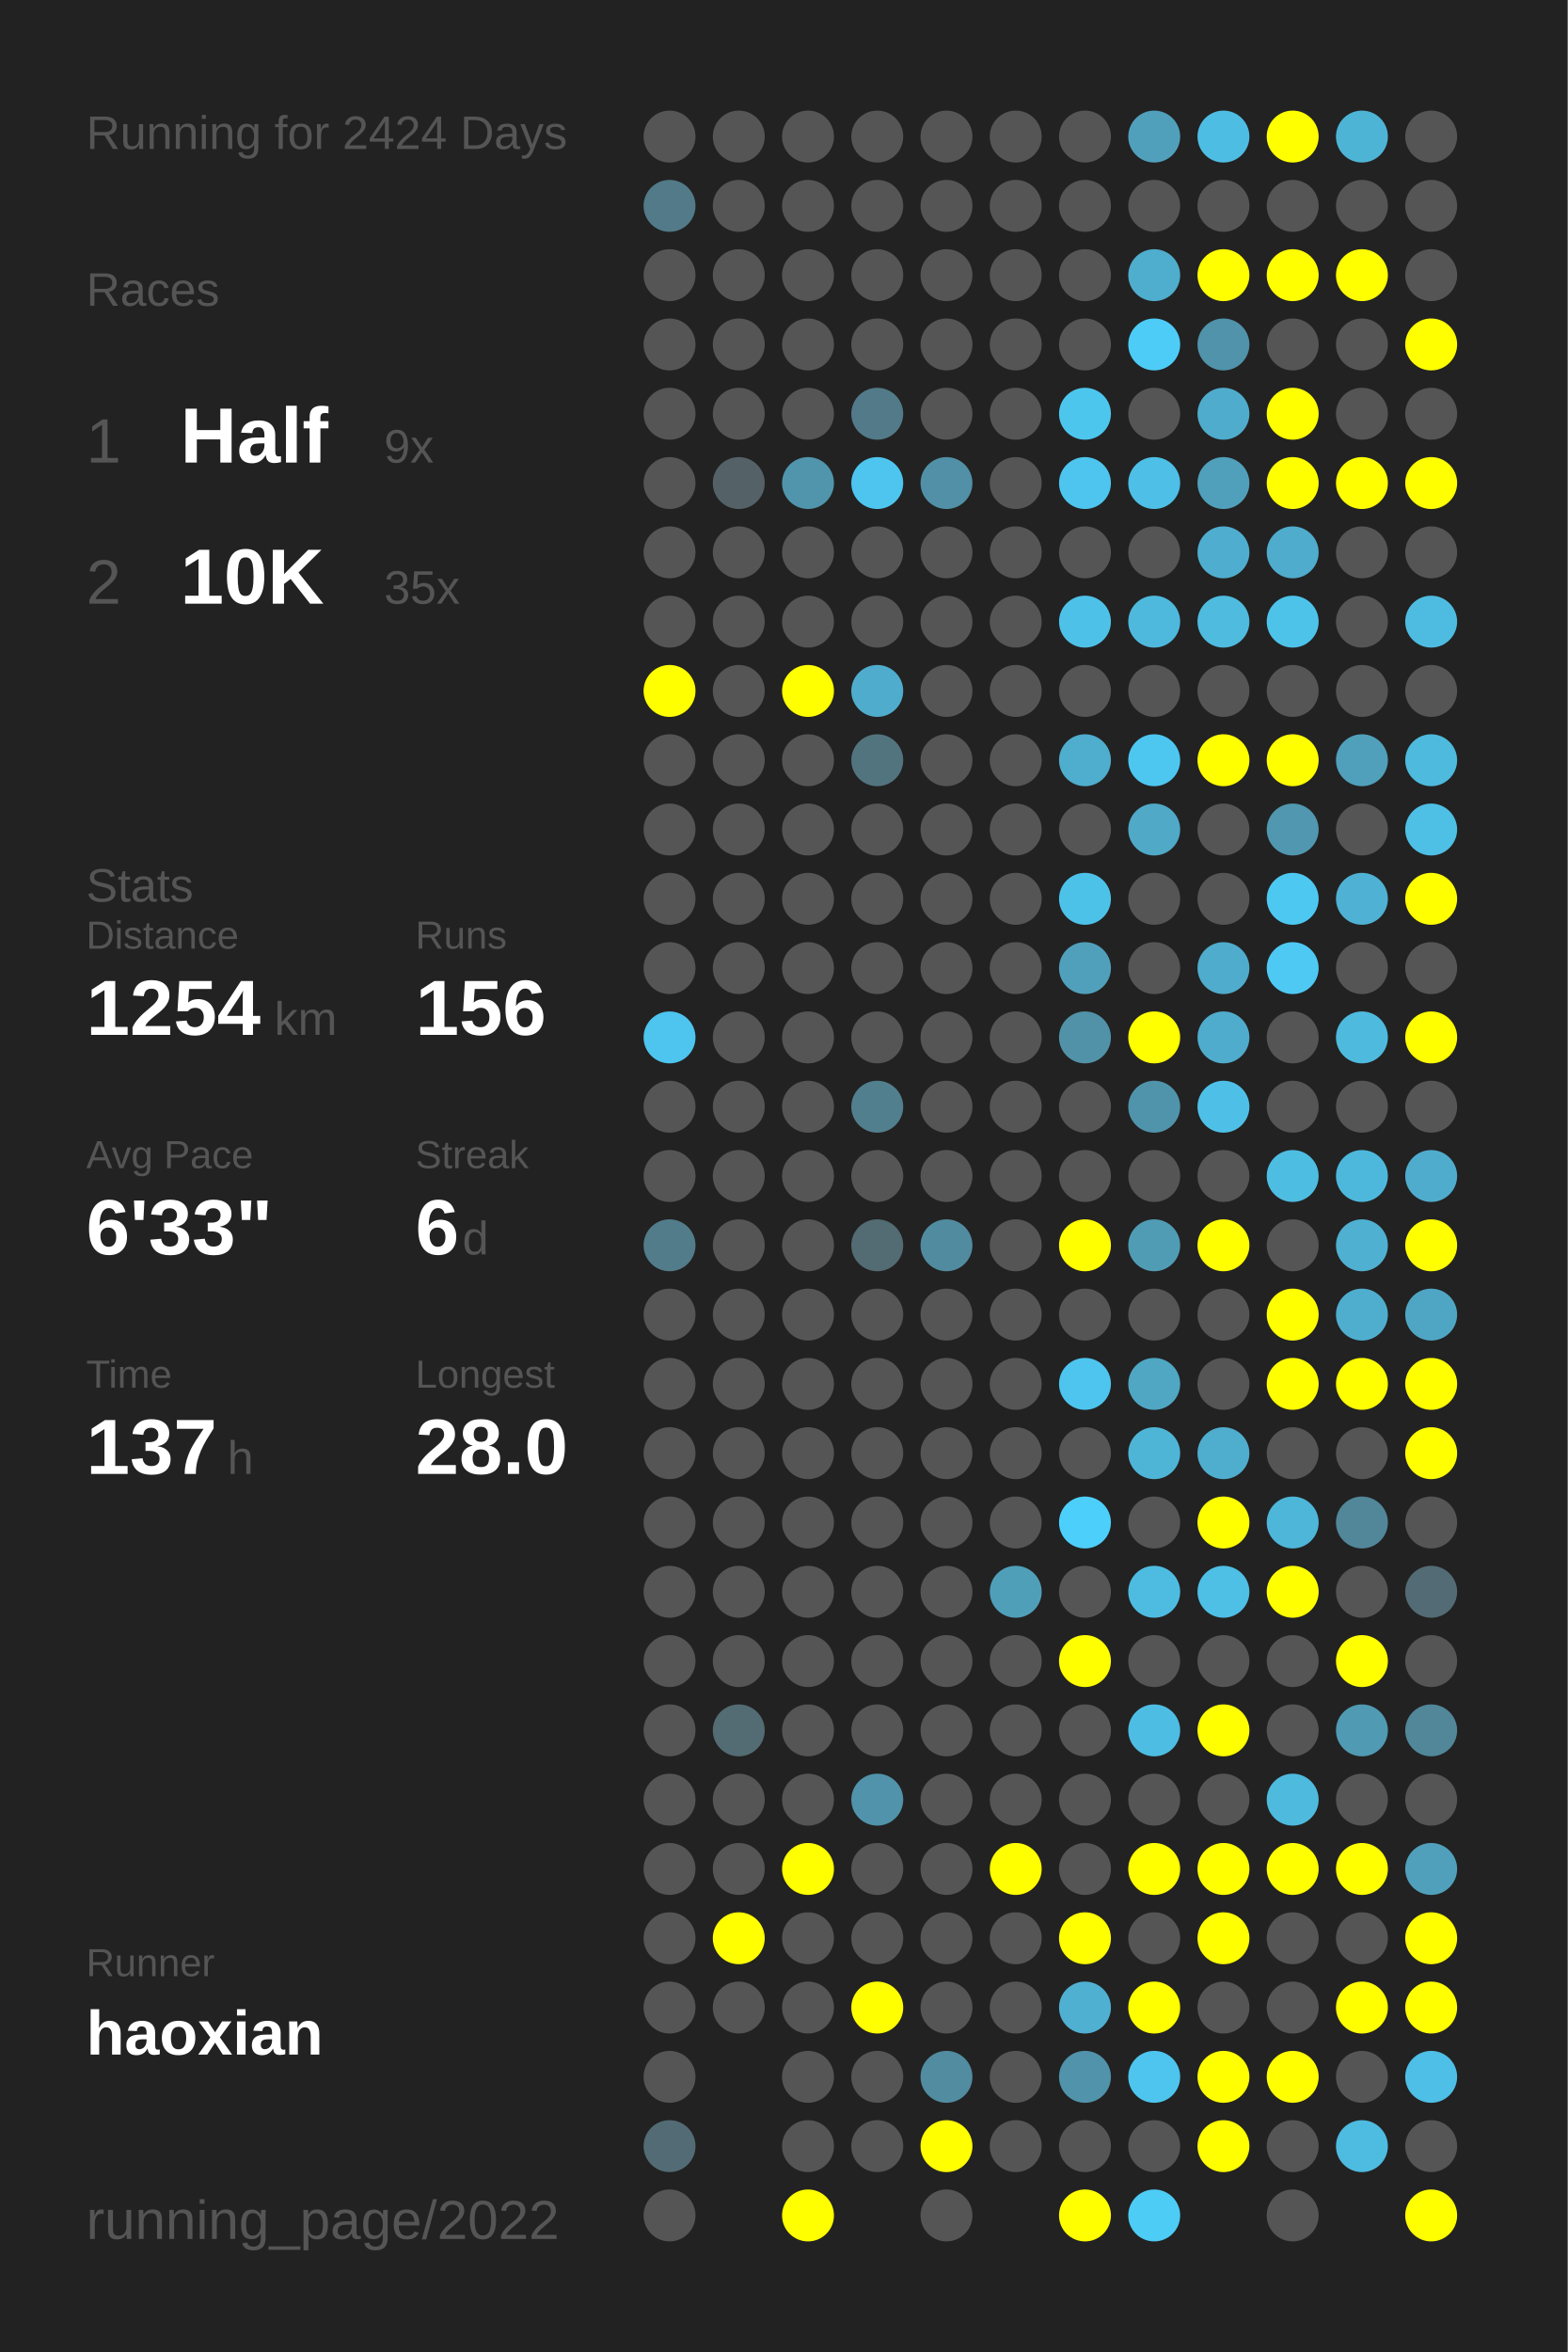
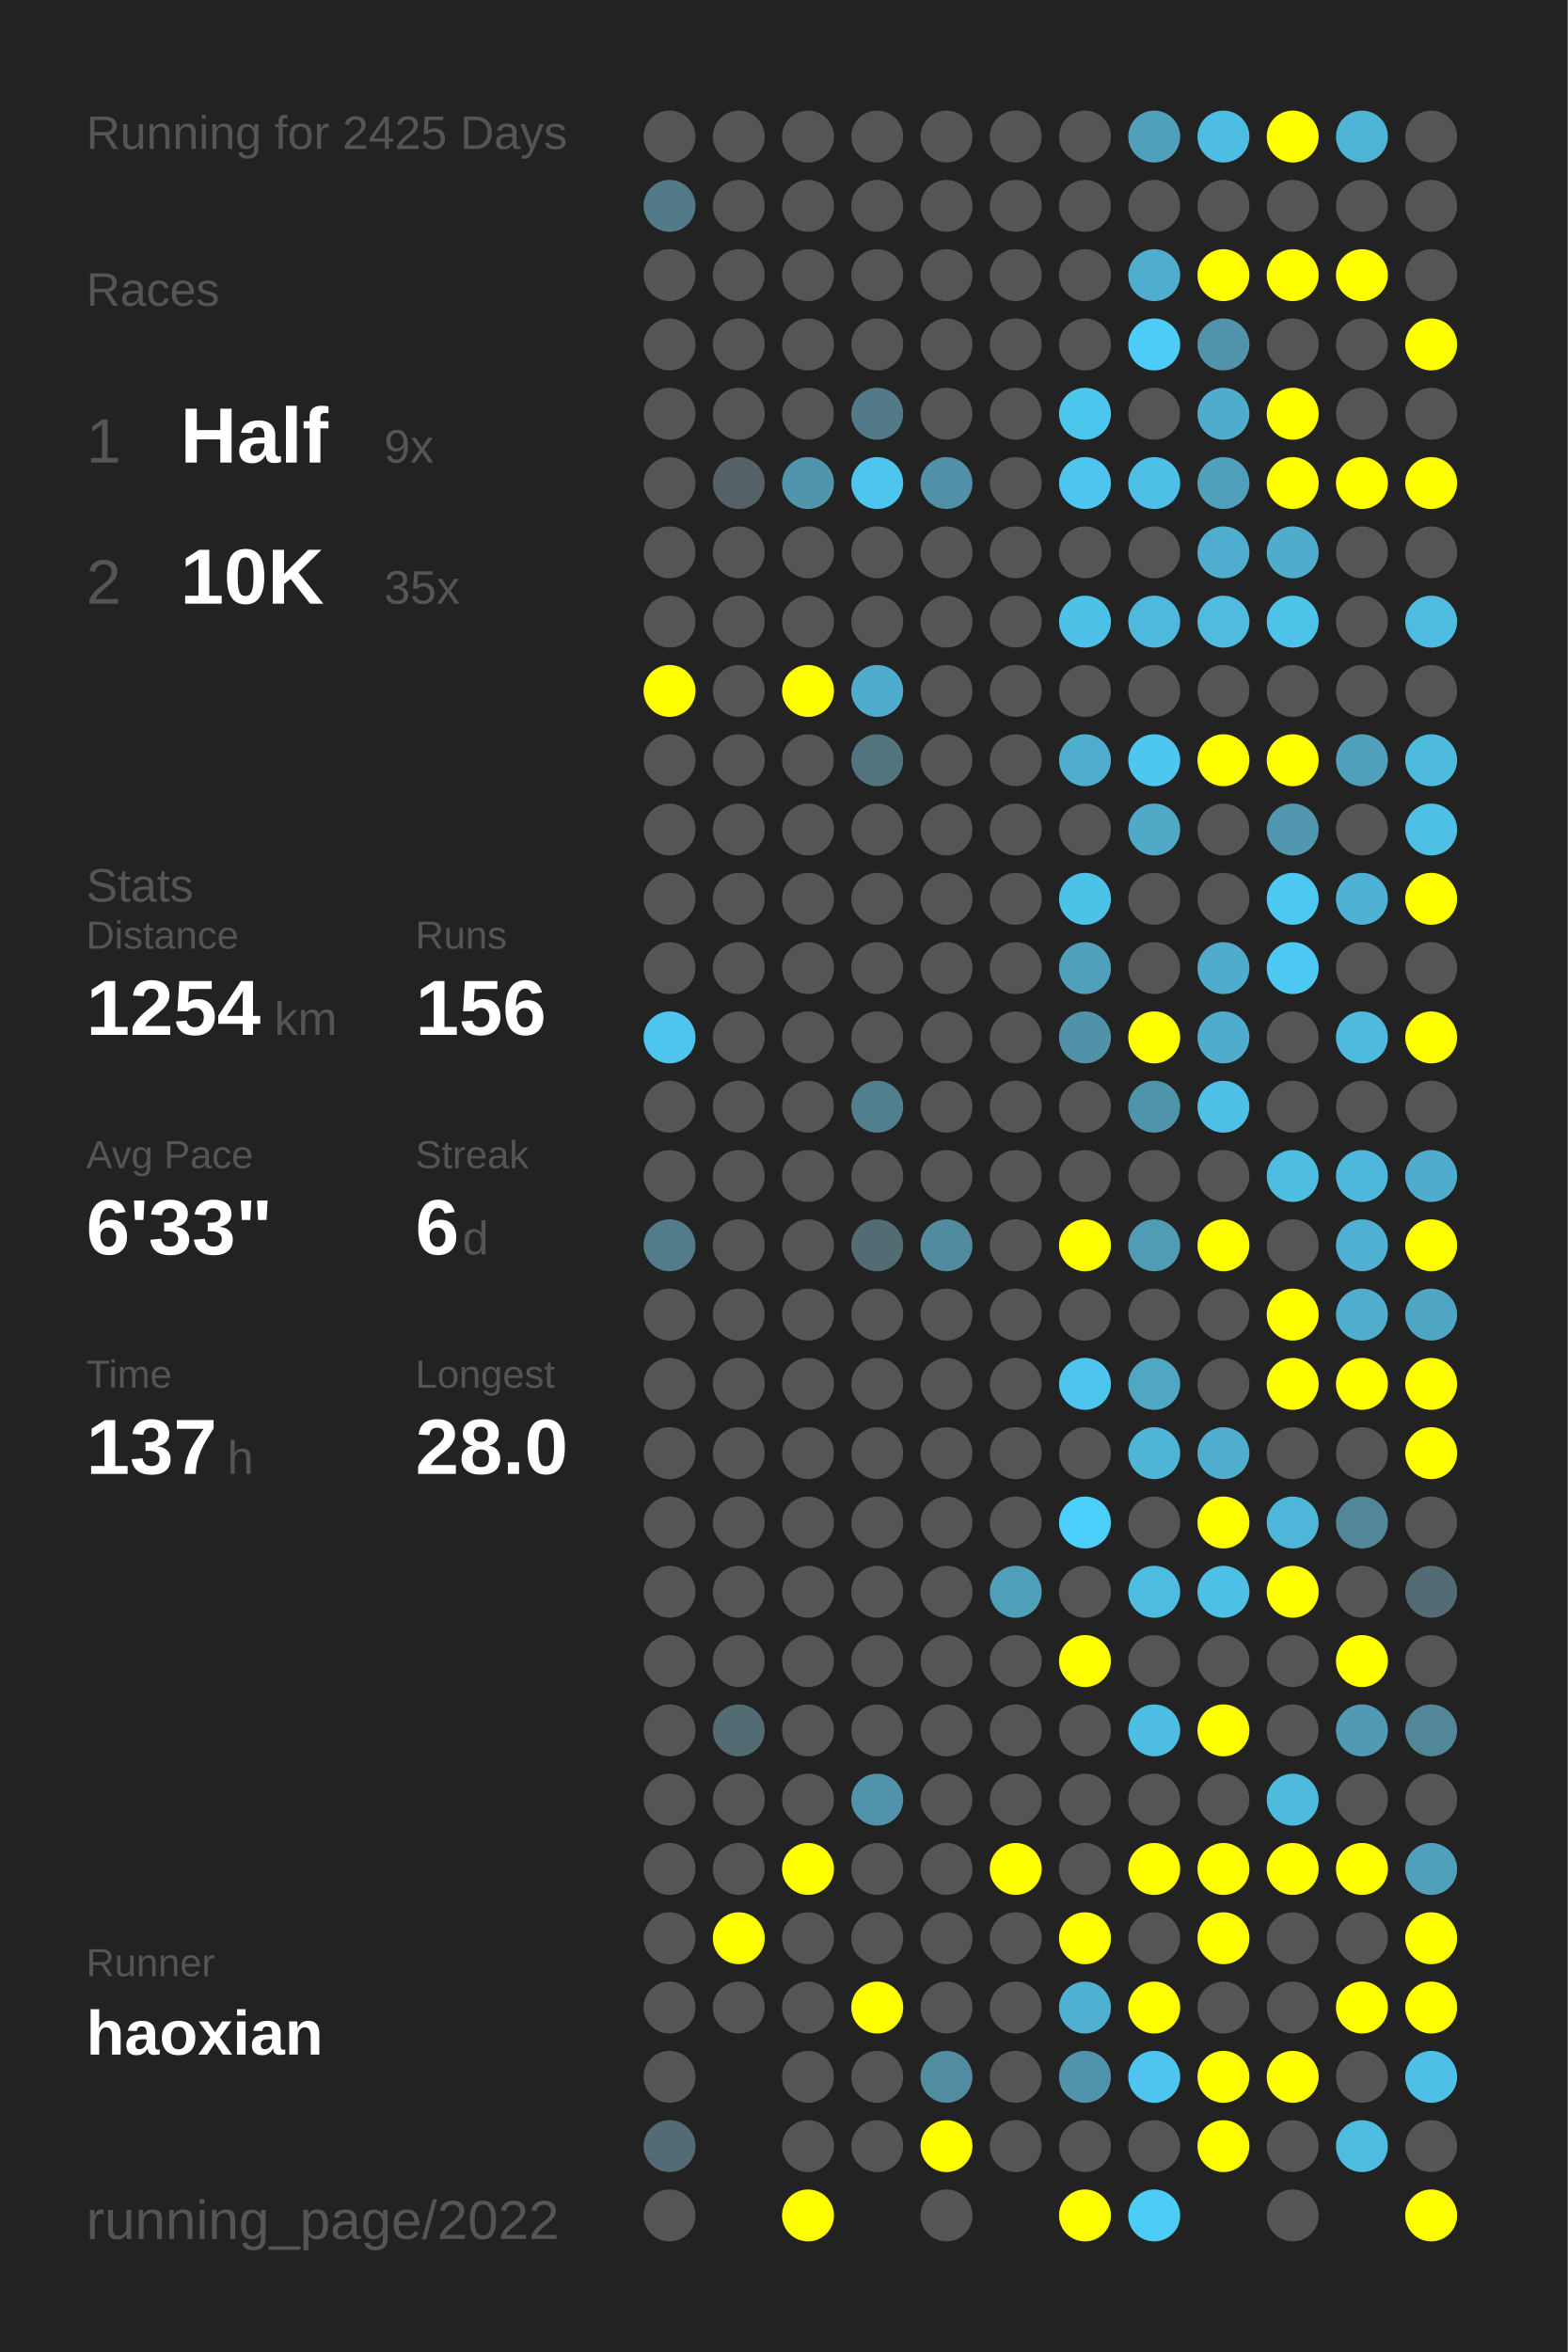
<svg xmlns="http://www.w3.org/2000/svg" baseProfile="full" height="300mm" version="1.1" viewBox="0,0,200,300" width="200mm">
  <defs />
  <rect fill="#222222" height="300" width="200" x="0" y="0" />
-   <text fill="#555555" style="font-size:6px; font-family:Arial;" x="11" y="19">Running for 2424 Days</text>
+   <text fill="#555555" style="font-size:6px; font-family:Arial;" x="11" y="19">Running for 2425 Days</text>
  <text fill="#555555" style="font-size:6px; font-family:Arial;" x="11" y="39">Races</text>
  <text fill="#555555" style="font-size:8px; font-family:Arial;" x="11" y="59">1</text>
  <text fill="#FFFFFF" style="font-size:10px; font-family:Arial; font-weight:bold;" x="23" y="59">Half</text>
  <text fill="#555555" style="font-size:6px; font-family:Arial;" x="49" y="59">9x</text>
  <text fill="#555555" style="font-size:8px; font-family:Arial;" x="11" y="77">2</text>
  <text fill="#FFFFFF" style="font-size:10px; font-family:Arial; font-weight:bold;" x="23" y="77">10K</text>
  <text fill="#555555" style="font-size:6px; font-family:Arial;" x="49" y="77">35x</text>
  <text fill="#555555" style="font-size:6px; font-family:Arial;" x="11" y="115">Stats</text>
  <text fill="#555555" style="font-size:5px; font-family:Arial;" x="11" y="121">Distance</text>
  <text fill="#FFFFFF" style="font-size:10px; font-family:Arial; font-weight:bold;" x="11" y="132">1254</text>
  <text fill="#555555" style="font-size:6px; font-family:Arial;" x="35" y="132">km</text>
  <text fill="#555555" style="font-size:5px; font-family:Arial;" x="53" y="121">Runs</text>
  <text fill="#FFFFFF" style="font-size:10px; font-family:Arial; font-weight:bold;" x="53" y="132">156</text>
  <text fill="#555555" style="font-size:5px; font-family:Arial;" x="11" y="149">Avg Pace</text>
  <text fill="#FFFFFF" style="font-size:10px; font-family:Arial; font-weight:bold;" x="11" y="160">6'33"</text>
  <text fill="#555555" style="font-size:5px; font-family:Arial;" x="53" y="149">Streak</text>
  <text fill="#FFFFFF" style="font-size:10px; font-family:Arial; font-weight:bold;" x="53" y="160">6</text>
  <text fill="#555555" style="font-size:6px; font-family:Arial;" x="59" y="160">d</text>
  <text fill="#555555" style="font-size:5px; font-family:Arial;" x="11" y="177">Time</text>
  <text fill="#FFFFFF" style="font-size:10px; font-family:Arial; font-weight:bold;" x="11" y="188">137</text>
  <text fill="#555555" style="font-size:6px; font-family:Arial;" x="29" y="188">h</text>
  <text fill="#555555" style="font-size:5px; font-family:Arial;" x="53" y="177">Longest</text>
  <text fill="#FFFFFF" style="font-size:10px; font-family:Arial; font-weight:bold;" x="53" y="188">28.0</text>
  <text fill="#555555" style="font-size:5px; font-family:Arial;" x="11" y="252.065">Runner</text>
  <text fill="#FFFFFF" style="font-size:8px; font-family:Arial; font-weight:bold;" x="11" y="262.065">haoxian</text>
  <text fill="#555555" style="font-size:7px; font-family:Arial;" x="11" y="285.581">running_page/2022</text>
  <circle cx="85.417" cy="17.419" fill="#555555" r="3.312" />
  <circle cx="85.417" cy="26.258" fill="#527a88" r="3.312" />
  <circle cx="85.417" cy="35.097" fill="#555555" r="3.312" />
  <circle cx="85.417" cy="43.935" fill="#555555" r="3.312" />
  <circle cx="85.417" cy="52.774" fill="#555555" r="3.312" />
  <circle cx="85.417" cy="61.613" fill="#555555" r="3.312" />
  <circle cx="85.417" cy="70.452" fill="#555555" r="3.312" />
  <circle cx="85.417" cy="79.29" fill="#555555" r="3.312" />
  <circle cx="85.417" cy="88.129" fill="#FFFF00" r="3.312" />
  <circle cx="85.417" cy="96.968" fill="#555555" r="3.312" />
  <circle cx="85.417" cy="105.806" fill="#555555" r="3.312" />
  <circle cx="85.417" cy="114.645" fill="#555555" r="3.312" />
  <circle cx="85.417" cy="123.484" fill="#555555" r="3.312" />
  <circle cx="85.417" cy="132.323" fill="#4dc5ee" r="3.312" />
  <circle cx="85.417" cy="141.161" fill="#555555" r="3.312" />
  <circle cx="85.417" cy="150" fill="#555555" r="3.312" />
  <circle cx="85.417" cy="158.839" fill="#527c8a" r="3.312" />
  <circle cx="85.417" cy="167.677" fill="#555555" r="3.312" />
  <circle cx="85.417" cy="176.516" fill="#555555" r="3.312" />
  <circle cx="85.417" cy="185.355" fill="#555555" r="3.312" />
  <circle cx="85.417" cy="194.194" fill="#555555" r="3.312" />
  <circle cx="85.417" cy="203.032" fill="#555555" r="3.312" />
  <circle cx="85.417" cy="211.871" fill="#555555" r="3.312" />
  <circle cx="85.417" cy="220.71" fill="#555555" r="3.312" />
  <circle cx="85.417" cy="229.548" fill="#555555" r="3.312" />
  <circle cx="85.417" cy="238.387" fill="#555555" r="3.312" />
  <circle cx="85.417" cy="247.226" fill="#555555" r="3.312" />
  <circle cx="85.417" cy="256.065" fill="#555555" r="3.312" />
  <circle cx="85.417" cy="264.903" fill="#555555" r="3.312" />
  <circle cx="85.417" cy="273.742" fill="#536b74" r="3.312" />
  <circle cx="85.417" cy="282.581" fill="#555555" r="3.312" />
  <circle cx="94.25" cy="17.419" fill="#555555" r="3.312" />
  <circle cx="94.25" cy="26.258" fill="#555555" r="3.312" />
  <circle cx="94.25" cy="35.097" fill="#555555" r="3.312" />
  <circle cx="94.25" cy="43.935" fill="#555555" r="3.312" />
  <circle cx="94.25" cy="52.774" fill="#555555" r="3.312" />
  <circle cx="94.25" cy="61.613" fill="#546267" r="3.312" />
  <circle cx="94.25" cy="70.452" fill="#555555" r="3.312" />
  <circle cx="94.25" cy="79.29" fill="#555555" r="3.312" />
  <circle cx="94.25" cy="88.129" fill="#555555" r="3.312" />
  <circle cx="94.25" cy="96.968" fill="#555555" r="3.312" />
  <circle cx="94.25" cy="105.806" fill="#555555" r="3.312" />
  <circle cx="94.25" cy="114.645" fill="#555555" r="3.312" />
  <circle cx="94.25" cy="123.484" fill="#555555" r="3.312" />
  <circle cx="94.25" cy="132.323" fill="#555555" r="3.312" />
  <circle cx="94.25" cy="141.161" fill="#555555" r="3.312" />
  <circle cx="94.25" cy="150" fill="#555555" r="3.312" />
  <circle cx="94.25" cy="158.839" fill="#555555" r="3.312" />
  <circle cx="94.25" cy="167.677" fill="#555555" r="3.312" />
  <circle cx="94.25" cy="176.516" fill="#555555" r="3.312" />
  <circle cx="94.25" cy="185.355" fill="#555555" r="3.312" />
  <circle cx="94.25" cy="194.194" fill="#555555" r="3.312" />
  <circle cx="94.25" cy="203.032" fill="#555555" r="3.312" />
  <circle cx="94.25" cy="211.871" fill="#555555" r="3.312" />
  <circle cx="94.25" cy="220.71" fill="#536b73" r="3.312" />
  <circle cx="94.25" cy="229.548" fill="#555555" r="3.312" />
  <circle cx="94.25" cy="238.387" fill="#555555" r="3.312" />
  <circle cx="94.25" cy="247.226" fill="#FFFF00" r="3.312" />
  <circle cx="94.25" cy="256.065" fill="#555555" r="3.312" />
  <circle cx="103.083" cy="17.419" fill="#555555" r="3.312" />
  <circle cx="103.083" cy="26.258" fill="#555555" r="3.312" />
  <circle cx="103.083" cy="35.097" fill="#555555" r="3.312" />
  <circle cx="103.083" cy="43.935" fill="#555555" r="3.312" />
  <circle cx="103.083" cy="52.774" fill="#555555" r="3.312" />
  <circle cx="103.083" cy="61.613" fill="#5095ac" r="3.312" />
  <circle cx="103.083" cy="70.452" fill="#555555" r="3.312" />
  <circle cx="103.083" cy="79.29" fill="#555555" r="3.312" />
  <circle cx="103.083" cy="88.129" fill="#FFFF00" r="3.312" />
  <circle cx="103.083" cy="96.968" fill="#555555" r="3.312" />
  <circle cx="103.083" cy="105.806" fill="#555555" r="3.312" />
  <circle cx="103.083" cy="114.645" fill="#555555" r="3.312" />
  <circle cx="103.083" cy="123.484" fill="#555555" r="3.312" />
  <circle cx="103.083" cy="132.323" fill="#555555" r="3.312" />
  <circle cx="103.083" cy="141.161" fill="#555555" r="3.312" />
  <circle cx="103.083" cy="150" fill="#555555" r="3.312" />
  <circle cx="103.083" cy="158.839" fill="#555555" r="3.312" />
  <circle cx="103.083" cy="167.677" fill="#555555" r="3.312" />
  <circle cx="103.083" cy="176.516" fill="#555555" r="3.312" />
  <circle cx="103.083" cy="185.355" fill="#555555" r="3.312" />
  <circle cx="103.083" cy="194.194" fill="#555555" r="3.312" />
  <circle cx="103.083" cy="203.032" fill="#555555" r="3.312" />
  <circle cx="103.083" cy="211.871" fill="#555555" r="3.312" />
  <circle cx="103.083" cy="220.71" fill="#555555" r="3.312" />
  <circle cx="103.083" cy="229.548" fill="#555555" r="3.312" />
  <circle cx="103.083" cy="238.387" fill="#FFFF00" r="3.312" />
  <circle cx="103.083" cy="247.226" fill="#555555" r="3.312" />
  <circle cx="103.083" cy="256.065" fill="#555555" r="3.312" />
  <circle cx="103.083" cy="264.903" fill="#555555" r="3.312" />
  <circle cx="103.083" cy="273.742" fill="#555555" r="3.312" />
  <circle cx="103.083" cy="282.581" fill="#FFFF00" r="3.312" />
  <circle cx="111.917" cy="17.419" fill="#555555" r="3.312" />
  <circle cx="111.917" cy="26.258" fill="#555555" r="3.312" />
  <circle cx="111.917" cy="35.097" fill="#555555" r="3.312" />
  <circle cx="111.917" cy="43.935" fill="#555555" r="3.312" />
  <circle cx="111.917" cy="52.774" fill="#527a88" r="3.312" />
  <circle cx="111.917" cy="61.613" fill="#4dc5ee" r="3.312" />
  <circle cx="111.917" cy="70.452" fill="#555555" r="3.312" />
  <circle cx="111.917" cy="79.29" fill="#555555" r="3.312" />
  <circle cx="111.917" cy="88.129" fill="#4faccc" r="3.312" />
  <circle cx="111.917" cy="96.968" fill="#52747f" r="3.312" />
  <circle cx="111.917" cy="105.806" fill="#555555" r="3.312" />
  <circle cx="111.917" cy="114.645" fill="#555555" r="3.312" />
  <circle cx="111.917" cy="123.484" fill="#555555" r="3.312" />
  <circle cx="111.917" cy="132.323" fill="#555555" r="3.312" />
  <circle cx="111.917" cy="141.161" fill="#527f8e" r="3.312" />
  <circle cx="111.917" cy="150" fill="#555555" r="3.312" />
  <circle cx="111.917" cy="158.839" fill="#536b72" r="3.312" />
  <circle cx="111.917" cy="167.677" fill="#555555" r="3.312" />
  <circle cx="111.917" cy="176.516" fill="#555555" r="3.312" />
  <circle cx="111.917" cy="185.355" fill="#555555" r="3.312" />
  <circle cx="111.917" cy="194.194" fill="#555555" r="3.312" />
  <circle cx="111.917" cy="203.032" fill="#555555" r="3.312" />
  <circle cx="111.917" cy="211.871" fill="#555555" r="3.312" />
  <circle cx="111.917" cy="220.71" fill="#555555" r="3.312" />
  <circle cx="111.917" cy="229.548" fill="#5093aa" r="3.312" />
  <circle cx="111.917" cy="238.387" fill="#555555" r="3.312" />
  <circle cx="111.917" cy="247.226" fill="#555555" r="3.312" />
  <circle cx="111.917" cy="256.065" fill="#FFFF00" r="3.312" />
  <circle cx="111.917" cy="264.903" fill="#555555" r="3.312" />
  <circle cx="111.917" cy="273.742" fill="#555555" r="3.312" />
  <circle cx="120.75" cy="17.419" fill="#555555" r="3.312" />
  <circle cx="120.75" cy="26.258" fill="#555555" r="3.312" />
  <circle cx="120.75" cy="35.097" fill="#555555" r="3.312" />
  <circle cx="120.75" cy="43.935" fill="#555555" r="3.312" />
  <circle cx="120.75" cy="52.774" fill="#555555" r="3.312" />
  <circle cx="120.75" cy="61.613" fill="#5190a6" r="3.312" />
  <circle cx="120.75" cy="70.452" fill="#555555" r="3.312" />
  <circle cx="120.75" cy="79.29" fill="#555555" r="3.312" />
  <circle cx="120.75" cy="88.129" fill="#555555" r="3.312" />
  <circle cx="120.75" cy="96.968" fill="#555555" r="3.312" />
  <circle cx="120.75" cy="105.806" fill="#555555" r="3.312" />
  <circle cx="120.75" cy="114.645" fill="#555555" r="3.312" />
  <circle cx="120.75" cy="123.484" fill="#555555" r="3.312" />
  <circle cx="120.75" cy="132.323" fill="#555555" r="3.312" />
  <circle cx="120.75" cy="141.161" fill="#555555" r="3.312" />
  <circle cx="120.75" cy="150" fill="#555555" r="3.312" />
  <circle cx="120.75" cy="158.839" fill="#518b9f" r="3.312" />
  <circle cx="120.75" cy="167.677" fill="#555555" r="3.312" />
  <circle cx="120.75" cy="176.516" fill="#555555" r="3.312" />
  <circle cx="120.75" cy="185.355" fill="#555555" r="3.312" />
  <circle cx="120.75" cy="194.194" fill="#555555" r="3.312" />
  <circle cx="120.75" cy="203.032" fill="#555555" r="3.312" />
  <circle cx="120.75" cy="211.871" fill="#555555" r="3.312" />
  <circle cx="120.75" cy="220.71" fill="#555555" r="3.312" />
  <circle cx="120.75" cy="229.548" fill="#555555" r="3.312" />
  <circle cx="120.75" cy="238.387" fill="#555555" r="3.312" />
  <circle cx="120.75" cy="247.226" fill="#555555" r="3.312" />
  <circle cx="120.75" cy="256.065" fill="#555555" r="3.312" />
  <circle cx="120.75" cy="264.903" fill="#518ca0" r="3.312" />
  <circle cx="120.75" cy="273.742" fill="#FFFF00" r="3.312" />
  <circle cx="120.75" cy="282.581" fill="#555555" r="3.312" />
  <circle cx="129.583" cy="17.419" fill="#555555" r="3.312" />
  <circle cx="129.583" cy="26.258" fill="#555555" r="3.312" />
  <circle cx="129.583" cy="35.097" fill="#555555" r="3.312" />
  <circle cx="129.583" cy="43.935" fill="#555555" r="3.312" />
  <circle cx="129.583" cy="52.774" fill="#555555" r="3.312" />
  <circle cx="129.583" cy="61.613" fill="#555555" r="3.312" />
  <circle cx="129.583" cy="70.452" fill="#555555" r="3.312" />
  <circle cx="129.583" cy="79.29" fill="#555555" r="3.312" />
  <circle cx="129.583" cy="88.129" fill="#555555" r="3.312" />
  <circle cx="129.583" cy="96.968" fill="#555555" r="3.312" />
  <circle cx="129.583" cy="105.806" fill="#555555" r="3.312" />
  <circle cx="129.583" cy="114.645" fill="#555555" r="3.312" />
  <circle cx="129.583" cy="123.484" fill="#555555" r="3.312" />
  <circle cx="129.583" cy="132.323" fill="#555555" r="3.312" />
  <circle cx="129.583" cy="141.161" fill="#555555" r="3.312" />
  <circle cx="129.583" cy="150" fill="#555555" r="3.312" />
  <circle cx="129.583" cy="158.839" fill="#555555" r="3.312" />
  <circle cx="129.583" cy="167.677" fill="#555555" r="3.312" />
  <circle cx="129.583" cy="176.516" fill="#555555" r="3.312" />
  <circle cx="129.583" cy="185.355" fill="#555555" r="3.312" />
  <circle cx="129.583" cy="194.194" fill="#555555" r="3.312" />
  <circle cx="129.583" cy="203.032" fill="#509fb9" r="3.312" />
  <circle cx="129.583" cy="211.871" fill="#555555" r="3.312" />
  <circle cx="129.583" cy="220.71" fill="#555555" r="3.312" />
  <circle cx="129.583" cy="229.548" fill="#555555" r="3.312" />
  <circle cx="129.583" cy="238.387" fill="#FFFF00" r="3.312" />
  <circle cx="129.583" cy="247.226" fill="#555555" r="3.312" />
  <circle cx="129.583" cy="256.065" fill="#555555" r="3.312" />
  <circle cx="129.583" cy="264.903" fill="#555555" r="3.312" />
  <circle cx="129.583" cy="273.742" fill="#555555" r="3.312" />
  <circle cx="138.417" cy="17.419" fill="#555555" r="3.312" />
  <circle cx="138.417" cy="26.258" fill="#555555" r="3.312" />
  <circle cx="138.417" cy="35.097" fill="#555555" r="3.312" />
  <circle cx="138.417" cy="43.935" fill="#555555" r="3.312" />
  <circle cx="138.417" cy="52.774" fill="#4dc6ee" r="3.312" />
  <circle cx="138.417" cy="61.613" fill="#4dc5ee" r="3.312" />
  <circle cx="138.417" cy="70.452" fill="#555555" r="3.312" />
  <circle cx="138.417" cy="79.29" fill="#4ec1e8" r="3.312" />
  <circle cx="138.417" cy="88.129" fill="#555555" r="3.312" />
  <circle cx="138.417" cy="96.968" fill="#4fadcd" r="3.312" />
  <circle cx="138.417" cy="105.806" fill="#555555" r="3.312" />
  <circle cx="138.417" cy="114.645" fill="#4dc2e9" r="3.312" />
  <circle cx="138.417" cy="123.484" fill="#50a0bb" r="3.312" />
  <circle cx="138.417" cy="132.323" fill="#5192a8" r="3.312" />
  <circle cx="138.417" cy="141.161" fill="#555555" r="3.312" />
  <circle cx="138.417" cy="150" fill="#555555" r="3.312" />
  <circle cx="138.417" cy="158.839" fill="#FFFF00" r="3.312" />
  <circle cx="138.417" cy="167.677" fill="#555555" r="3.312" />
  <circle cx="138.417" cy="176.516" fill="#4dc5ee" r="3.312" />
  <circle cx="138.417" cy="185.355" fill="#555555" r="3.312" />
  <circle cx="138.417" cy="194.194" fill="#4dcffc" r="3.312" />
  <circle cx="138.417" cy="203.032" fill="#555555" r="3.312" />
  <circle cx="138.417" cy="211.871" fill="#FFFF00" r="3.312" />
  <circle cx="138.417" cy="220.71" fill="#555555" r="3.312" />
  <circle cx="138.417" cy="229.548" fill="#555555" r="3.312" />
  <circle cx="138.417" cy="238.387" fill="#555555" r="3.312" />
  <circle cx="138.417" cy="247.226" fill="#FFFF00" r="3.312" />
  <circle cx="138.417" cy="256.065" fill="#4fb0d1" r="3.312" />
  <circle cx="138.417" cy="264.903" fill="#5093aa" r="3.312" />
  <circle cx="138.417" cy="273.742" fill="#555555" r="3.312" />
  <circle cx="138.417" cy="282.581" fill="#FFFF00" r="3.312" />
  <circle cx="147.25" cy="17.419" fill="#50a0bb" r="3.312" />
  <circle cx="147.25" cy="26.258" fill="#555555" r="3.312" />
  <circle cx="147.25" cy="35.097" fill="#4fadcd" r="3.312" />
  <circle cx="147.25" cy="43.935" fill="#4dccf7" r="3.312" />
  <circle cx="147.25" cy="52.774" fill="#555555" r="3.312" />
  <circle cx="147.25" cy="61.613" fill="#4ebfe6" r="3.312" />
  <circle cx="147.25" cy="70.452" fill="#555555" r="3.312" />
  <circle cx="147.25" cy="79.29" fill="#4eb9dd" r="3.312" />
  <circle cx="147.25" cy="88.129" fill="#555555" r="3.312" />
  <circle cx="147.25" cy="96.968" fill="#4dc7f0" r="3.312" />
  <circle cx="147.25" cy="105.806" fill="#4fa9c7" r="3.312" />
  <circle cx="147.25" cy="114.645" fill="#555555" r="3.312" />
  <circle cx="147.25" cy="123.484" fill="#555555" r="3.312" />
  <circle cx="147.25" cy="132.323" fill="#FFFF00" r="3.312" />
  <circle cx="147.25" cy="141.161" fill="#5094ab" r="3.312" />
  <circle cx="147.25" cy="150" fill="#555555" r="3.312" />
  <circle cx="147.25" cy="158.839" fill="#509cb5" r="3.312" />
  <circle cx="147.25" cy="167.677" fill="#555555" r="3.312" />
  <circle cx="147.25" cy="176.516" fill="#4fa7c4" r="3.312" />
  <circle cx="147.25" cy="185.355" fill="#4eb5d7" r="3.312" />
  <circle cx="147.25" cy="194.194" fill="#555555" r="3.312" />
  <circle cx="147.25" cy="203.032" fill="#4ebce1" r="3.312" />
  <circle cx="147.25" cy="211.871" fill="#555555" r="3.312" />
  <circle cx="147.25" cy="220.71" fill="#4ebde3" r="3.312" />
  <circle cx="147.25" cy="229.548" fill="#555555" r="3.312" />
  <circle cx="147.25" cy="238.387" fill="#FFFF00" r="3.312" />
  <circle cx="147.25" cy="247.226" fill="#555555" r="3.312" />
  <circle cx="147.25" cy="256.065" fill="#FFFF00" r="3.312" />
  <circle cx="147.25" cy="264.903" fill="#4dc5ee" r="3.312" />
  <circle cx="147.25" cy="273.742" fill="#555555" r="3.312" />
  <circle cx="147.25" cy="282.581" fill="#4dccf6" r="3.312" />
  <circle cx="156.083" cy="17.419" fill="#4ebde3" r="3.312" />
  <circle cx="156.083" cy="26.258" fill="#555555" r="3.312" />
  <circle cx="156.083" cy="35.097" fill="#FFFF00" r="3.312" />
  <circle cx="156.083" cy="43.935" fill="#5093aa" r="3.312" />
  <circle cx="156.083" cy="52.774" fill="#4faccc" r="3.312" />
  <circle cx="156.083" cy="61.613" fill="#50a0bb" r="3.312" />
  <circle cx="156.083" cy="70.452" fill="#4faecf" r="3.312" />
  <circle cx="156.083" cy="79.29" fill="#4ebbdf" r="3.312" />
  <circle cx="156.083" cy="88.129" fill="#555555" r="3.312" />
  <circle cx="156.083" cy="96.968" fill="#FFFF00" r="3.312" />
  <circle cx="156.083" cy="105.806" fill="#555555" r="3.312" />
  <circle cx="156.083" cy="114.645" fill="#555555" r="3.312" />
  <circle cx="156.083" cy="123.484" fill="#4faccc" r="3.312" />
  <circle cx="156.083" cy="132.323" fill="#4faccc" r="3.312" />
  <circle cx="156.083" cy="141.161" fill="#4ec0e7" r="3.312" />
  <circle cx="156.083" cy="150" fill="#555555" r="3.312" />
  <circle cx="156.083" cy="158.839" fill="#FFFF00" r="3.312" />
  <circle cx="156.083" cy="167.677" fill="#555555" r="3.312" />
  <circle cx="156.083" cy="176.516" fill="#555555" r="3.312" />
  <circle cx="156.083" cy="185.355" fill="#4fadcd" r="3.312" />
  <circle cx="156.083" cy="194.194" fill="#FFFF00" r="3.312" />
  <circle cx="156.083" cy="203.032" fill="#4ebfe5" r="3.312" />
  <circle cx="156.083" cy="211.871" fill="#555555" r="3.312" />
  <circle cx="156.083" cy="220.71" fill="#FFFF00" r="3.312" />
  <circle cx="156.083" cy="229.548" fill="#555555" r="3.312" />
  <circle cx="156.083" cy="238.387" fill="#FFFF00" r="3.312" />
  <circle cx="156.083" cy="247.226" fill="#FFFF00" r="3.312" />
  <circle cx="156.083" cy="256.065" fill="#555555" r="3.312" />
  <circle cx="156.083" cy="264.903" fill="#FFFF00" r="3.312" />
  <circle cx="156.083" cy="273.742" fill="#FFFF00" r="3.312" />
  <circle cx="164.917" cy="17.419" fill="#FFFF00" r="3.312" />
  <circle cx="164.917" cy="26.258" fill="#555555" r="3.312" />
  <circle cx="164.917" cy="35.097" fill="#FFFF00" r="3.312" />
  <circle cx="164.917" cy="43.935" fill="#555555" r="3.312" />
  <circle cx="164.917" cy="52.774" fill="#FFFF00" r="3.312" />
  <circle cx="164.917" cy="61.613" fill="#FFFF00" r="3.312" />
  <circle cx="164.917" cy="70.452" fill="#4faccc" r="3.312" />
  <circle cx="164.917" cy="79.29" fill="#4dc3ea" r="3.312" />
  <circle cx="164.917" cy="88.129" fill="#555555" r="3.312" />
  <circle cx="164.917" cy="96.968" fill="#FFFF00" r="3.312" />
  <circle cx="164.917" cy="105.806" fill="#5097af" r="3.312" />
  <circle cx="164.917" cy="114.645" fill="#4dc8f1" r="3.312" />
  <circle cx="164.917" cy="123.484" fill="#4dc9f3" r="3.312" />
  <circle cx="164.917" cy="132.323" fill="#555555" r="3.312" />
  <circle cx="164.917" cy="141.161" fill="#555555" r="3.312" />
  <circle cx="164.917" cy="150" fill="#4ebde2" r="3.312" />
  <circle cx="164.917" cy="158.839" fill="#555555" r="3.312" />
  <circle cx="164.917" cy="167.677" fill="#FFFF00" r="3.312" />
  <circle cx="164.917" cy="176.516" fill="#FFFF00" r="3.312" />
  <circle cx="164.917" cy="185.355" fill="#555555" r="3.312" />
  <circle cx="164.917" cy="194.194" fill="#4eb6d9" r="3.312" />
  <circle cx="164.917" cy="203.032" fill="#FFFF00" r="3.312" />
  <circle cx="164.917" cy="211.871" fill="#555555" r="3.312" />
  <circle cx="164.917" cy="220.71" fill="#555555" r="3.312" />
  <circle cx="164.917" cy="229.548" fill="#4ebade" r="3.312" />
  <circle cx="164.917" cy="238.387" fill="#FFFF00" r="3.312" />
  <circle cx="164.917" cy="247.226" fill="#555555" r="3.312" />
  <circle cx="164.917" cy="256.065" fill="#555555" r="3.312" />
  <circle cx="164.917" cy="264.903" fill="#FFFF00" r="3.312" />
  <circle cx="164.917" cy="273.742" fill="#555555" r="3.312" />
  <circle cx="164.917" cy="282.581" fill="#555555" r="3.312" />
  <circle cx="173.75" cy="17.419" fill="#4eb4d6" r="3.312" />
  <circle cx="173.75" cy="26.258" fill="#555555" r="3.312" />
  <circle cx="173.75" cy="35.097" fill="#FFFF00" r="3.312" />
  <circle cx="173.75" cy="43.935" fill="#555555" r="3.312" />
  <circle cx="173.75" cy="52.774" fill="#555555" r="3.312" />
  <circle cx="173.75" cy="61.613" fill="#FFFF00" r="3.312" />
  <circle cx="173.75" cy="70.452" fill="#555555" r="3.312" />
  <circle cx="173.75" cy="79.29" fill="#555555" r="3.312" />
  <circle cx="173.75" cy="88.129" fill="#555555" r="3.312" />
  <circle cx="173.75" cy="96.968" fill="#50a0bb" r="3.312" />
  <circle cx="173.75" cy="105.806" fill="#555555" r="3.312" />
  <circle cx="173.75" cy="114.645" fill="#4fb1d3" r="3.312" />
  <circle cx="173.75" cy="123.484" fill="#555555" r="3.312" />
  <circle cx="173.75" cy="132.323" fill="#4ebade" r="3.312" />
  <circle cx="173.75" cy="141.161" fill="#555555" r="3.312" />
  <circle cx="173.75" cy="150" fill="#4eb8dc" r="3.312" />
  <circle cx="173.75" cy="158.839" fill="#4fb0d1" r="3.312" />
  <circle cx="173.75" cy="167.677" fill="#4faece" r="3.312" />
  <circle cx="173.75" cy="176.516" fill="#FFFF00" r="3.312" />
  <circle cx="173.75" cy="185.355" fill="#555555" r="3.312" />
  <circle cx="173.75" cy="194.194" fill="#518799" r="3.312" />
  <circle cx="173.75" cy="203.032" fill="#555555" r="3.312" />
  <circle cx="173.75" cy="211.871" fill="#FFFF00" r="3.312" />
  <circle cx="173.75" cy="220.71" fill="#509ab3" r="3.312" />
  <circle cx="173.75" cy="229.548" fill="#555555" r="3.312" />
  <circle cx="173.75" cy="238.387" fill="#FFFF00" r="3.312" />
  <circle cx="173.75" cy="247.226" fill="#555555" r="3.312" />
  <circle cx="173.75" cy="256.065" fill="#FFFF00" r="3.312" />
  <circle cx="173.75" cy="264.903" fill="#555555" r="3.312" />
  <circle cx="173.75" cy="273.742" fill="#4ebbe0" r="3.312" />
  <circle cx="182.583" cy="17.419" fill="#555555" r="3.312" />
  <circle cx="182.583" cy="26.258" fill="#555555" r="3.312" />
  <circle cx="182.583" cy="35.097" fill="#555555" r="3.312" />
  <circle cx="182.583" cy="43.935" fill="#FFFF00" r="3.312" />
  <circle cx="182.583" cy="52.774" fill="#555555" r="3.312" />
  <circle cx="182.583" cy="61.613" fill="#FFFF00" r="3.312" />
  <circle cx="182.583" cy="70.452" fill="#555555" r="3.312" />
  <circle cx="182.583" cy="79.29" fill="#4ebce1" r="3.312" />
  <circle cx="182.583" cy="88.129" fill="#555555" r="3.312" />
  <circle cx="182.583" cy="96.968" fill="#4ebade" r="3.312" />
  <circle cx="182.583" cy="105.806" fill="#4ebfe5" r="3.312" />
  <circle cx="182.583" cy="114.645" fill="#FFFF00" r="3.312" />
  <circle cx="182.583" cy="123.484" fill="#555555" r="3.312" />
  <circle cx="182.583" cy="132.323" fill="#FFFF00" r="3.312" />
  <circle cx="182.583" cy="141.161" fill="#555555" r="3.312" />
  <circle cx="182.583" cy="150" fill="#4faccc" r="3.312" />
  <circle cx="182.583" cy="158.839" fill="#FFFF00" r="3.312" />
  <circle cx="182.583" cy="167.677" fill="#4fa6c4" r="3.312" />
  <circle cx="182.583" cy="176.516" fill="#FFFF00" r="3.312" />
  <circle cx="182.583" cy="185.355" fill="#FFFF00" r="3.312" />
  <circle cx="182.583" cy="194.194" fill="#555555" r="3.312" />
  <circle cx="182.583" cy="203.032" fill="#536b74" r="3.312" />
  <circle cx="182.583" cy="211.871" fill="#555555" r="3.312" />
  <circle cx="182.583" cy="220.71" fill="#518799" r="3.312" />
  <circle cx="182.583" cy="229.548" fill="#555555" r="3.312" />
  <circle cx="182.583" cy="238.387" fill="#50a0bb" r="3.312" />
  <circle cx="182.583" cy="247.226" fill="#FFFF00" r="3.312" />
  <circle cx="182.583" cy="256.065" fill="#FFFF00" r="3.312" />
  <circle cx="182.583" cy="264.903" fill="#4ebfe6" r="3.312" />
  <circle cx="182.583" cy="273.742" fill="#555555" r="3.312" />
  <circle cx="182.583" cy="282.581" fill="#FFFF00" r="3.312" />
</svg>
